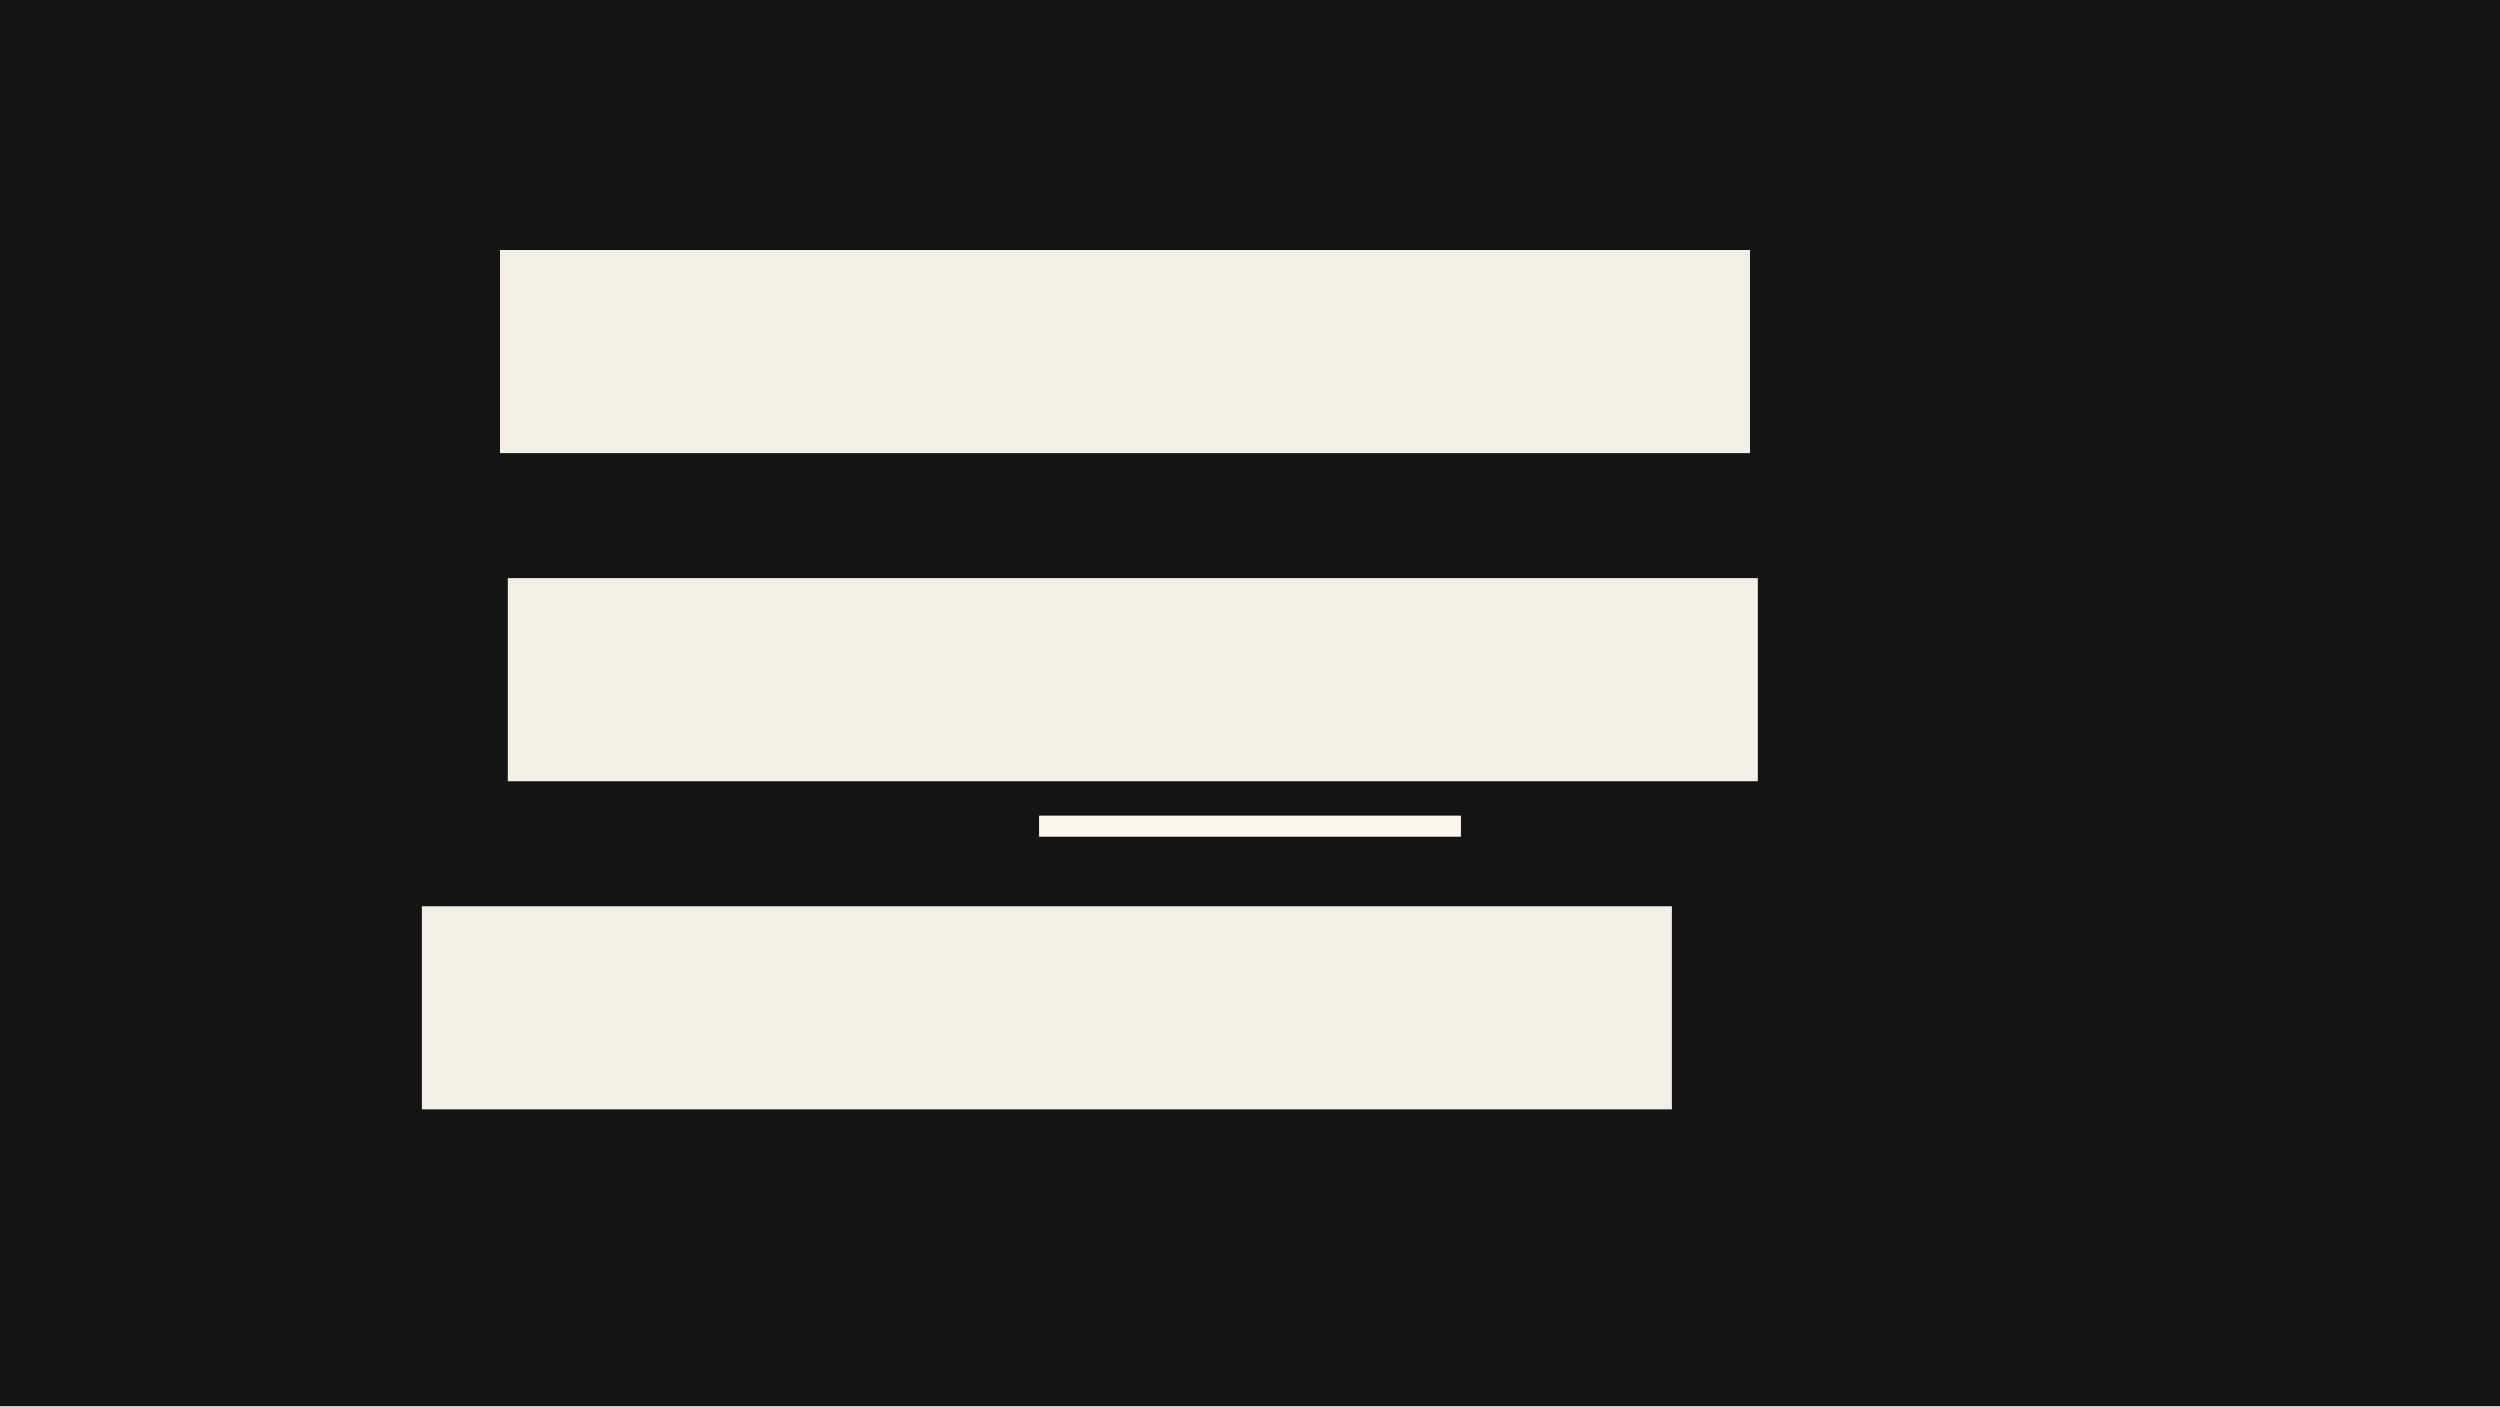
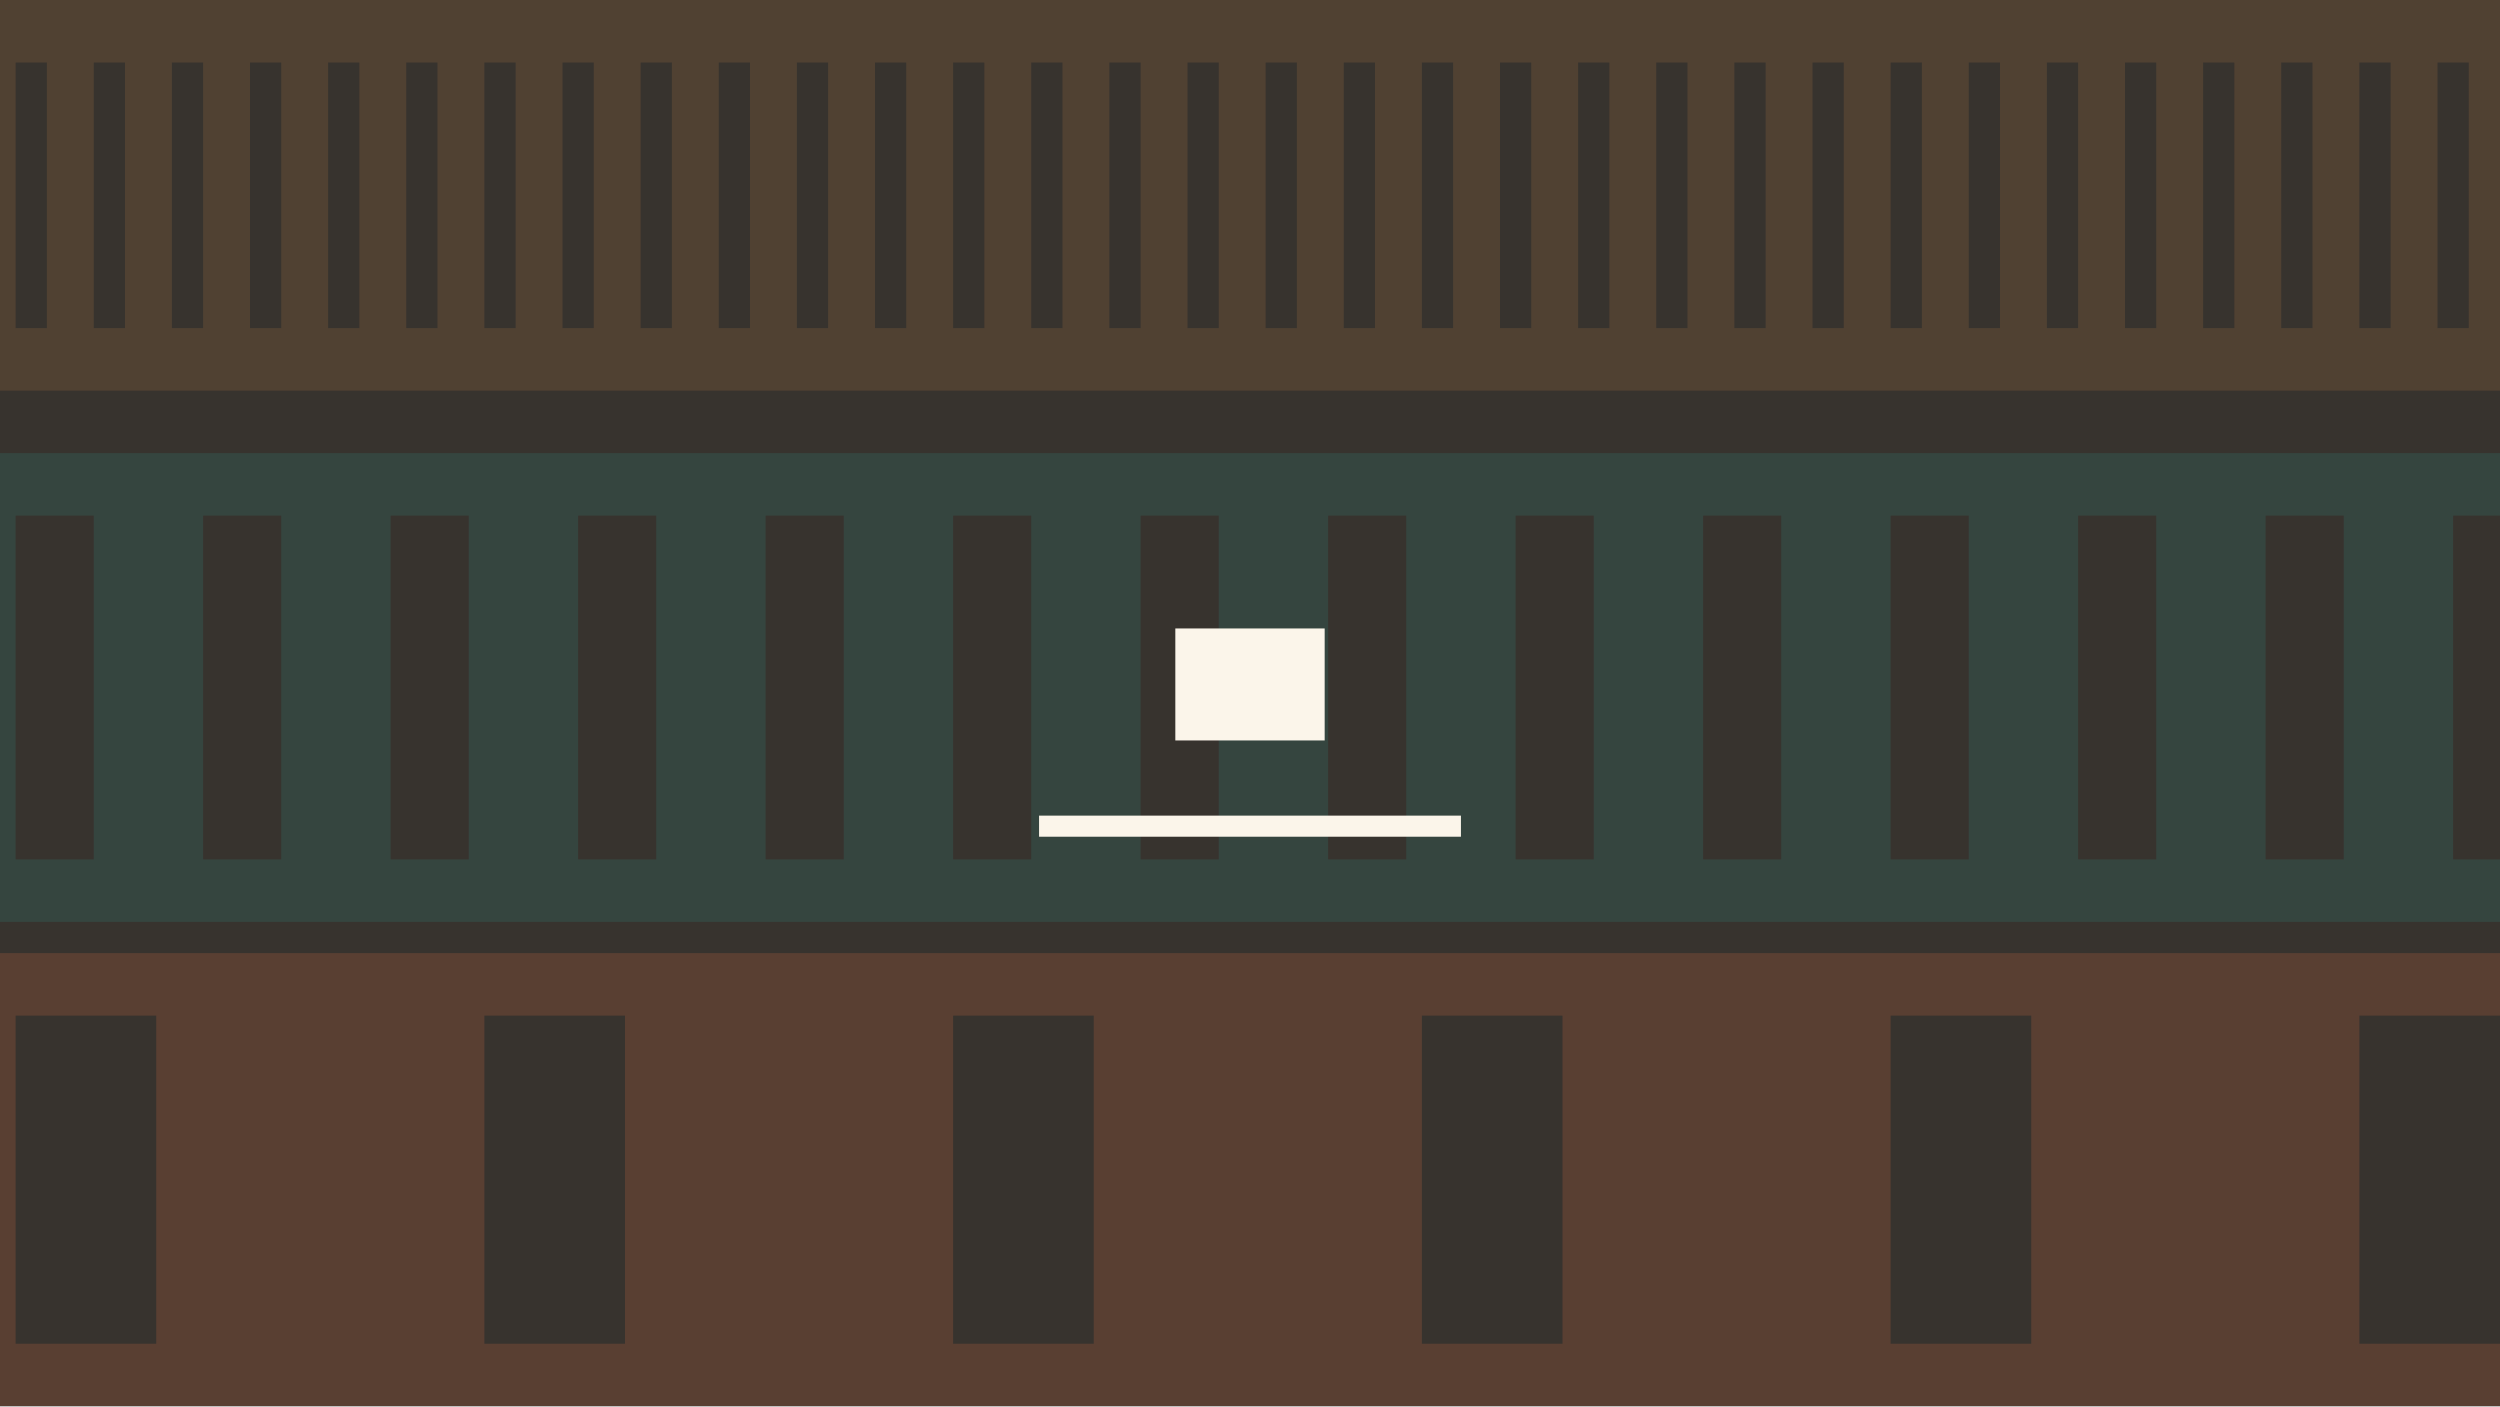
<svg xmlns="http://www.w3.org/2000/svg" width="320" height="180" viewBox="0 0 320 180">
+   <defs>
+     <clipPath id="s-bg-parallax-clip" clipPathUnits="userSpaceOnUse">
+       <path d="M 0 0 H 320 V 180 H 0 Z" />
+     </clipPath>
+     <clipPath id="s-bg-parallax-far-clip" clipPathUnits="userSpaceOnUse">
+       <path d="M 0 0 H 320 V 180 H 0 Z" />
+     </clipPath>
+     <clipPath id="s-bg-parallax-mid-clip" clipPathUnits="userSpaceOnUse">
+       <path d="M 0 0 H 320 V 180 H 0 Z" />
+     </clipPath>
+     <clipPath id="s-bg-parallax-near-clip" clipPathUnits="userSpaceOnUse">
+       <path d="M 0 0 H 320 V 180 H 0 Z" />
+     </clipPath>
+   </defs>
  <g id="s-stage" fill="#141414">
    <path id="s-stage-shape" d="M 0 0 H 320 V 180 H 0 Z" />
+   </g>
+   <g id="s-bg-parallax" fill="#a89880" opacity="0.24" clip-path="url(#s-bg-parallax-clip)">
+     <path id="s-bg-parallax-shape" d="M 0 0 H 320 V 180 H 0 Z" />
+   </g>
+   <g id="s-bg-parallax-far" fill="#8a623c" opacity="0.3" transform="translate(0 0)" clip-path="url(#s-bg-parallax-far-clip)">
+     <animateTransform attributeName="transform" type="translate" begin="0s" dur="4s" calcMode="linear" values="0 0;-10 0" keyTimes="0;1" fill="remove" repeatCount="indefinite" />
+     <path id="s-bg-parallax-far-shape" d="M 0 0 H 330 V 50 H 0 Z M 2 8 V 42 H 6 V 8 Z M 12 8 V 42 H 16 V 8 Z M 22 8 V 42 H 26 V 8 Z M 32 8 V 42 H 36 V 8 Z M 42 8 V 42 H 46 V 8 Z M 52 8 V 42 H 56 V 8 Z M 62 8 V 42 H 66 V 8 Z M 72 8 V 42 H 76 V 8 Z M 82 8 V 42 H 86 V 8 Z M 92 8 V 42 H 96 V 8 Z M 102 8 V 42 H 106 V 8 Z M 112 8 V 42 H 116 V 8 Z M 122 8 V 42 H 126 V 8 Z M 132 8 V 42 H 136 V 8 Z M 142 8 V 42 H 146 V 8 Z M 152 8 V 42 H 156 V 8 Z M 162 8 V 42 H 166 V 8 Z M 172 8 V 42 H 176 V 8 Z M 182 8 V 42 H 186 V 8 Z M 192 8 V 42 H 196 V 8 Z M 202 8 V 42 H 206 V 8 Z M 212 8 V 42 H 216 V 8 Z M 222 8 V 42 H 226 V 8 Z M 232 8 V 42 H 236 V 8 Z M 242 8 V 42 H 246 V 8 Z M 252 8 V 42 H 256 V 8 Z M 262 8 V 42 H 266 V 8 Z M 272 8 V 42 H 276 V 8 Z M 282 8 V 42 H 286 V 8 Z M 292 8 V 42 H 296 V 8 Z M 302 8 V 42 H 306 V 8 Z M 312 8 V 42 H 316 V 8 Z M 322 8 V 42 H 326 V 8 Z" />
+   </g>
+   <g id="s-bg-parallax-mid" fill="#2f6f68" opacity="0.3" transform="translate(0 0)" clip-path="url(#s-bg-parallax-mid-clip)">
+     <animateTransform attributeName="transform" type="translate" begin="0s" dur="4s" calcMode="linear" values="0 0;-24 0" keyTimes="0;1" fill="remove" repeatCount="indefinite" />
+     <path id="s-bg-parallax-mid-shape" d="M 0 58 H 344 V 118 H 0 Z M 2 66 V 110 H 12 V 66 Z M 26 66 V 110 H 36 V 66 Z M 50 66 V 110 H 60 V 66 Z M 74 66 V 110 H 84 V 66 Z M 98 66 V 110 H 108 V 66 Z M 122 66 V 110 H 132 V 66 Z M 146 66 V 110 H 156 V 66 Z M 170 66 V 110 H 180 V 66 Z M 194 66 V 110 H 204 V 66 Z M 218 66 V 110 H 228 V 66 Z M 242 66 V 110 H 252 V 66 Z M 266 66 V 110 H 276 V 66 Z M 290 66 V 110 H 300 V 66 Z M 314 66 V 110 H 324 V 66 Z M 338 66 V 110 H 348 V 66 Z" />
+   </g>
+   <g id="s-bg-parallax-near" fill="#a85a3c" opacity="0.3" transform="translate(0 0)" clip-path="url(#s-bg-parallax-near-clip)">
+     <animateTransform attributeName="transform" type="translate" begin="0s" dur="4s" calcMode="linear" values="0 0;-60 0" keyTimes="0;1" fill="remove" repeatCount="indefinite" />
+     <path id="s-bg-parallax-near-shape" d="M 0 122 H 380 V 180 H 0 Z M 2 130 V 172 H 20 V 130 Z M 62 130 V 172 H 80 V 130 Z M 122 130 V 172 H 140 V 130 Z M 182 130 V 172 H 200 V 130 Z M 242 130 V 172 H 260 V 130 Z M 302 130 V 172 H 320 V 130 Z M 362 130 V 172 H 380 V 130 Z" />
  </g>
  <g id="s-subject-f0" fill="#fbf5ea" opacity="1">
    <path id="s-subject-f0-shape" d="M 150.442 94.779 L 169.558 94.779 L 169.558 80.442 L 150.442 80.442 Z" />
  </g>
  <g id="s-ground-f0" fill="#fbf5ea" opacity="1">
    <path id="s-ground-f0-shape" d="M 133 107.1 L 187 107.1 L 187 104.4 L 133 104.4 Z" />
  </g>
-   <g id="s-bg-parallax" fill="#f4efe4">
-     <animateTransform attributeName="transform" type="translate" begin="0s" end="0.6s" dur="0.6s" calcMode="spline" values="-28 0;0 0" keyTimes="0;1" keySplines="0.22 1 0.36 1" additive="sum" fill="freeze" />
-     <path id="s-bg-parallax-shape" d="M 64 32 H 224 V 58 H 64 Z M 65 74 H 225 V 100 H 65 Z M 54 116 H 214 V 142 H 54 Z">
-       <animate attributeName="d" begin="0s" end="0.6s" dur="0.6s" calcMode="spline" values="M 64 32 H 224 V 58 H 64 Z M 65 74 H 225 V 100 H 65 Z M 54 116 H 214 V 142 H 54 Z;M 72 32 H 232 V 58 H 72 Z M 84 74 H 244 V 100 H 84 Z M 102 116 H 262 V 142 H 102 Z" keyTimes="0;1" keySplines="0.22 1 0.36 1" fill="freeze" />
-     </path>
-   </g>
</svg>
